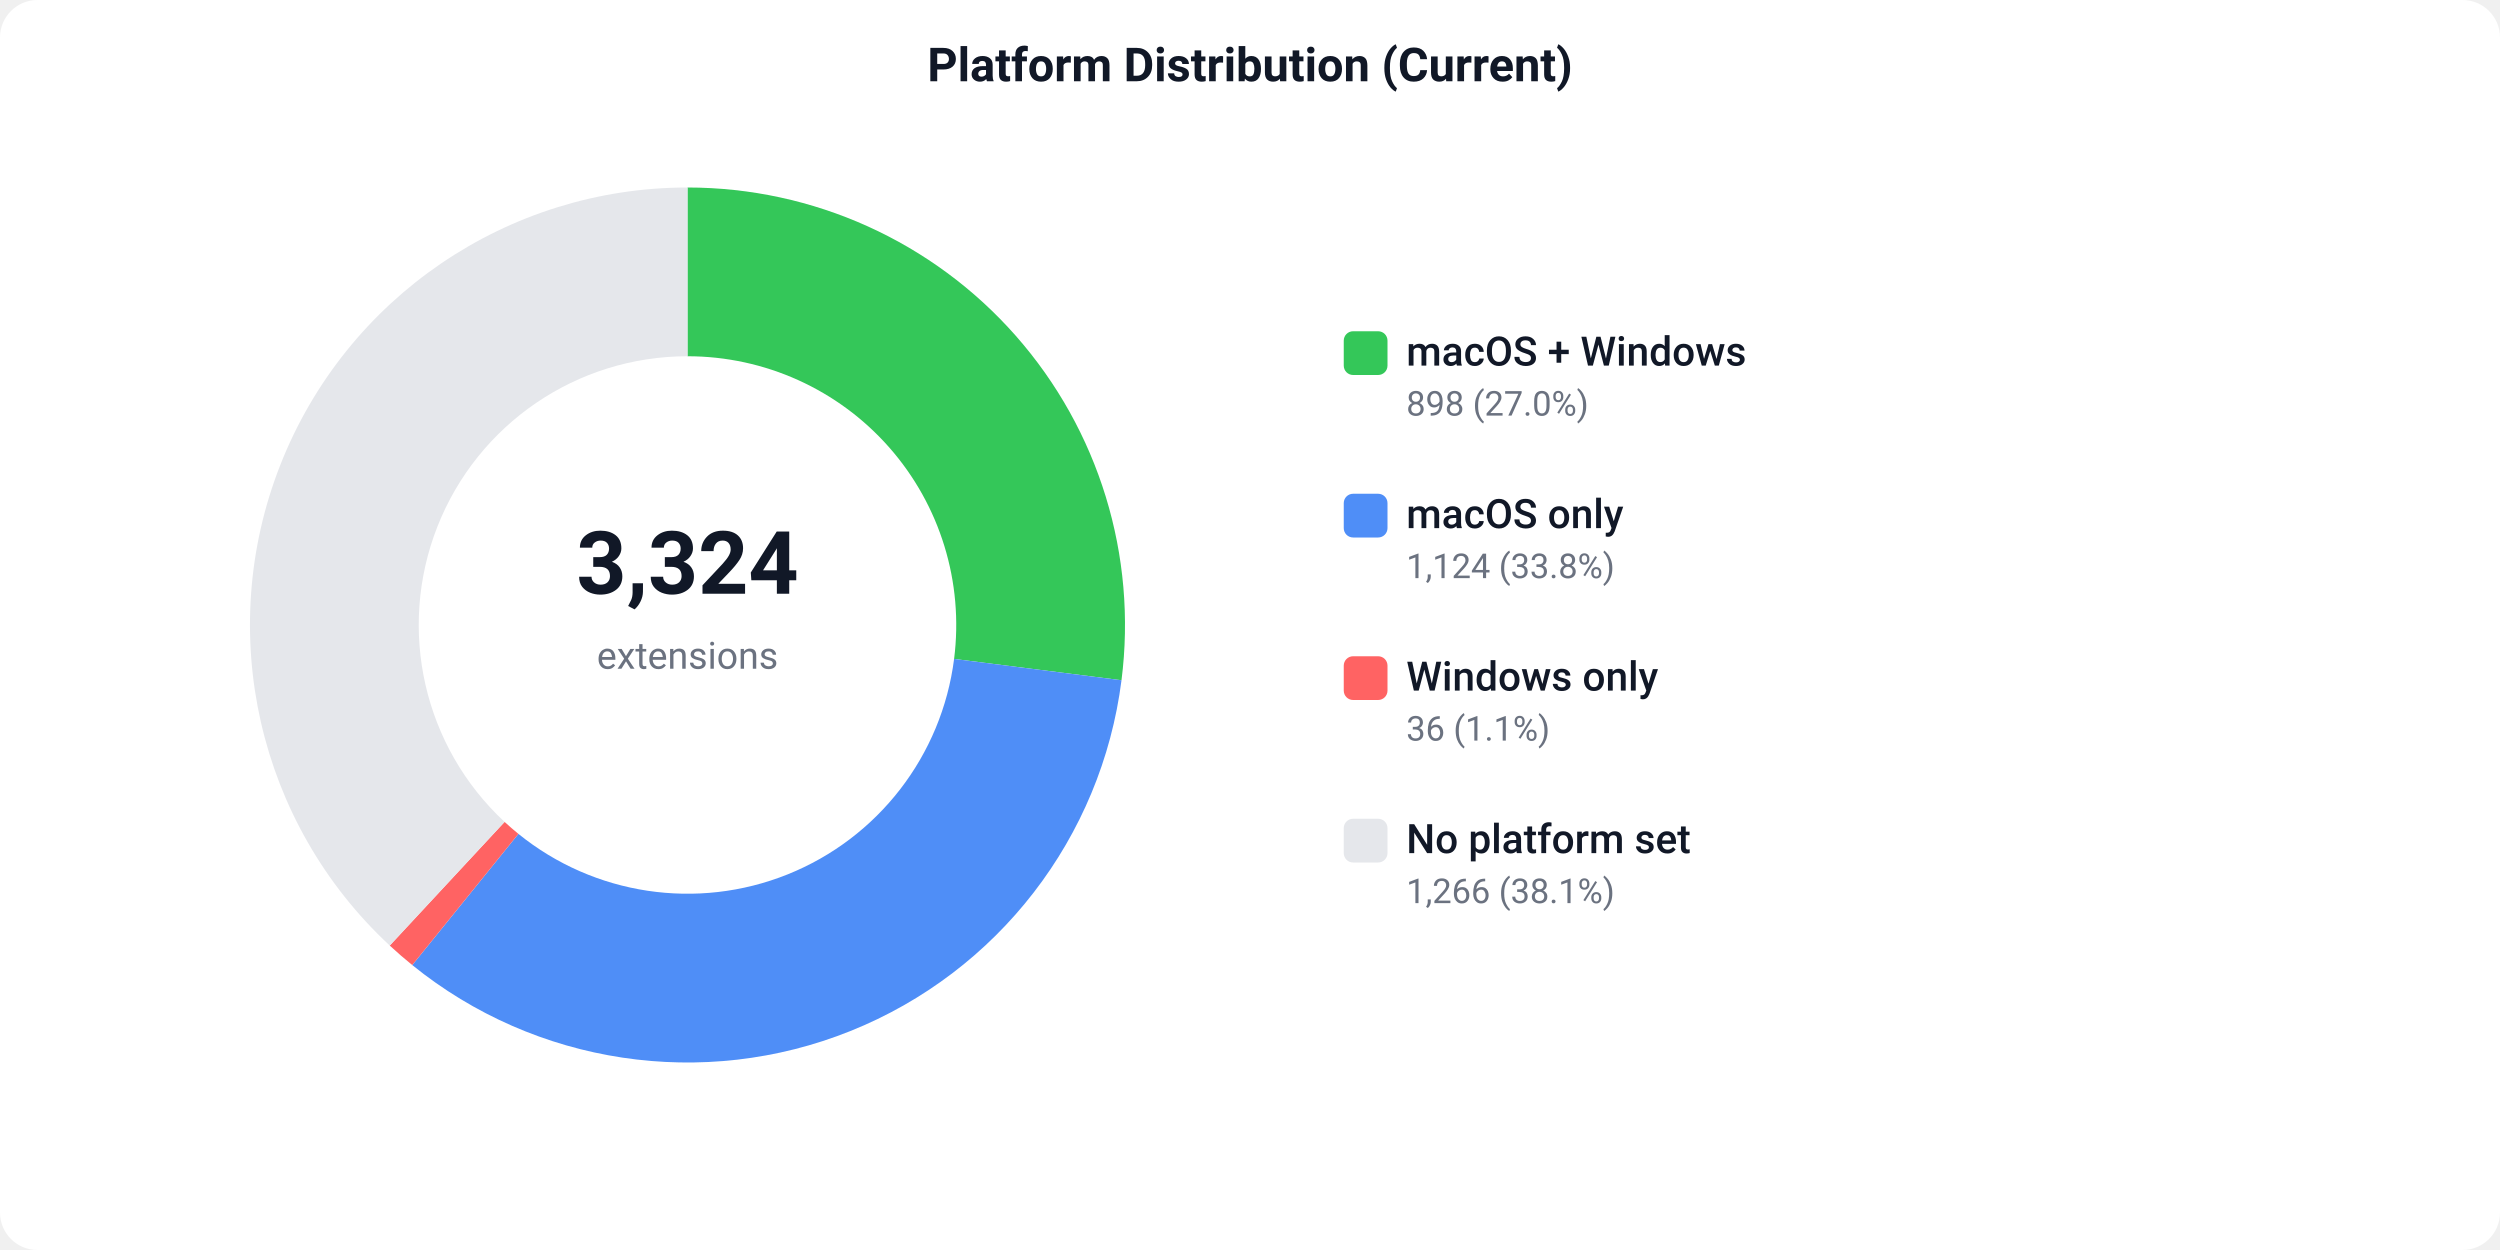
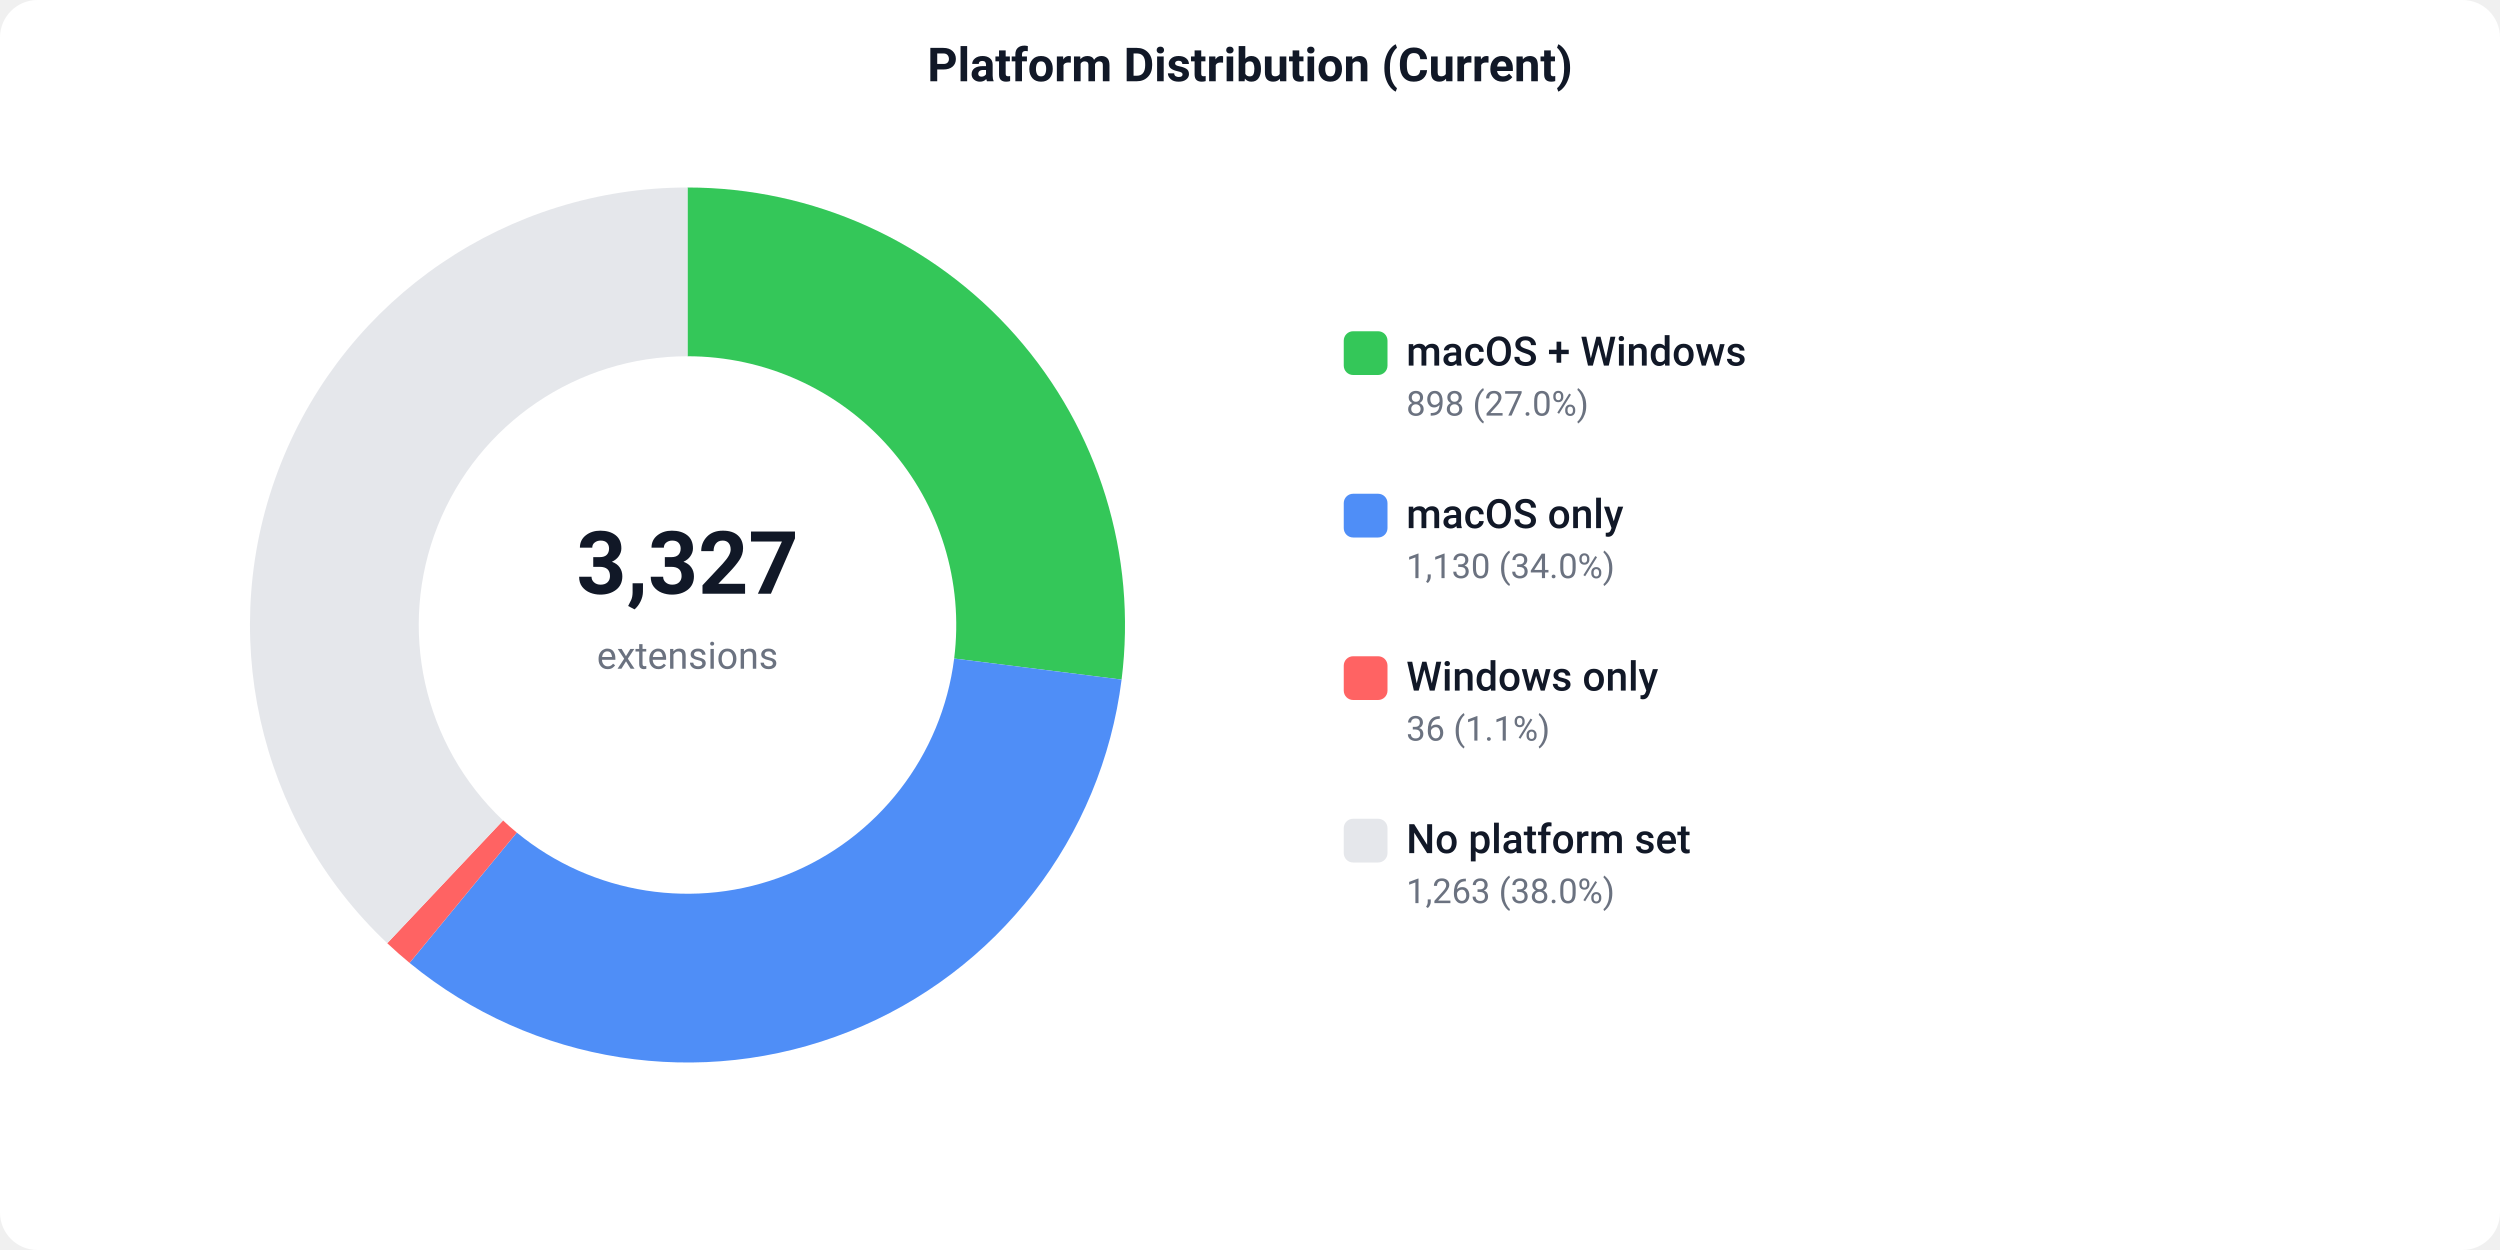
<svg xmlns="http://www.w3.org/2000/svg" width="800" height="400" viewBox="0 0 800 400">
  <defs>
    <style>text { font-family: -apple-system, BlinkMacSystemFont, 'Segoe UI', Roboto, sans-serif; }</style>
  </defs>
  <rect width="800" height="400" fill="#ffffff" rx="12" />
  <text x="400" y="26" text-anchor="middle" font-size="15" font-weight="600" fill="#111827">Platform Distribution (Current)</text>
-   <path d="M 220.00 60.00 A 140 140 0 0 1 358.88 217.68 L 305.31 210.86 A 86 86 0 0 0 220.00 114.00 Z" fill="#34C759" />
-   <path d="M 358.88 217.68 A 140 140 0 0 1 131.92 308.82 L 165.89 266.84 A 86 86 0 0 0 305.31 210.86 Z" fill="#4F8EF7" />
-   <path d="M 131.92 308.82 A 140 140 0 0 1 124.72 302.58 L 161.47 263.01 A 86 86 0 0 0 165.89 266.84 Z" fill="#FF6363" />
-   <path d="M 124.72 302.58 A 140 140 0 0 1 220.00 60.00 L 220.00 114.00 A 86 86 0 0 0 161.47 263.01 Z" fill="#e5e7eb" />
-   <text x="220" y="190" text-anchor="middle" font-size="28" font-weight="700" fill="#111827">3,324</text>
+   <path d="M 220.00 60.00 A 140 140 0 0 1 358.91 217.47 L 305.33 210.73 A 86 86 0 0 0 220.00 114.00 Z" fill="#34C759" />
+   <path d="M 358.91 217.47 A 140 140 0 0 1 131.06 308.12 L 165.37 266.42 A 86 86 0 0 0 305.33 210.73 Z" fill="#4F8EF7" />
+   <path d="M 131.06 308.12 A 140 140 0 0 1 123.92 301.83 L 160.98 262.55 A 86 86 0 0 0 165.37 266.42 Z" fill="#FF6363" />
+   <path d="M 123.92 301.83 A 140 140 0 0 1 220.00 60.00 L 220.00 114.00 A 86 86 0 0 0 160.98 262.55 Z" fill="#e5e7eb" />
+   <text x="220" y="190" text-anchor="middle" font-size="28" font-weight="700" fill="#111827">3,327</text>
  <text x="220" y="214" text-anchor="middle" font-size="12" fill="#6b7280">extensions</text>
  <rect x="430" y="106" width="14" height="14" fill="#34C759" rx="3" />
  <text x="450" y="117" font-size="13" font-weight="500" fill="#111827">macOS + Windows</text>
  <text x="450" y="133" font-size="11" fill="#6b7280">898 (27.0%)</text>
  <rect x="430" y="158" width="14" height="14" fill="#4F8EF7" rx="3" />
  <text x="450" y="169" font-size="13" font-weight="500" fill="#111827">macOS only</text>
-   <text x="450" y="185" font-size="11" fill="#6b7280">1,124 (33.8%)</text>
+   <text x="450" y="185" font-size="11" fill="#6b7280">1,130 (34.0%)</text>
  <rect x="430" y="210" width="14" height="14" fill="#FF6363" rx="3" />
  <text x="450" y="221" font-size="13" font-weight="500" fill="#111827">Windows only</text>
  <text x="450" y="237" font-size="11" fill="#6b7280">36 (1.1%)</text>
  <rect x="430" y="262" width="14" height="14" fill="#e5e7eb" rx="3" />
  <text x="450" y="273" font-size="13" font-weight="500" fill="#111827">No platform set</text>
-   <text x="450" y="289" font-size="11" fill="#6b7280">1,266 (38.1%)</text>
+   <text x="450" y="289" font-size="11" fill="#6b7280">1,263 (38.0%)</text>
</svg>
